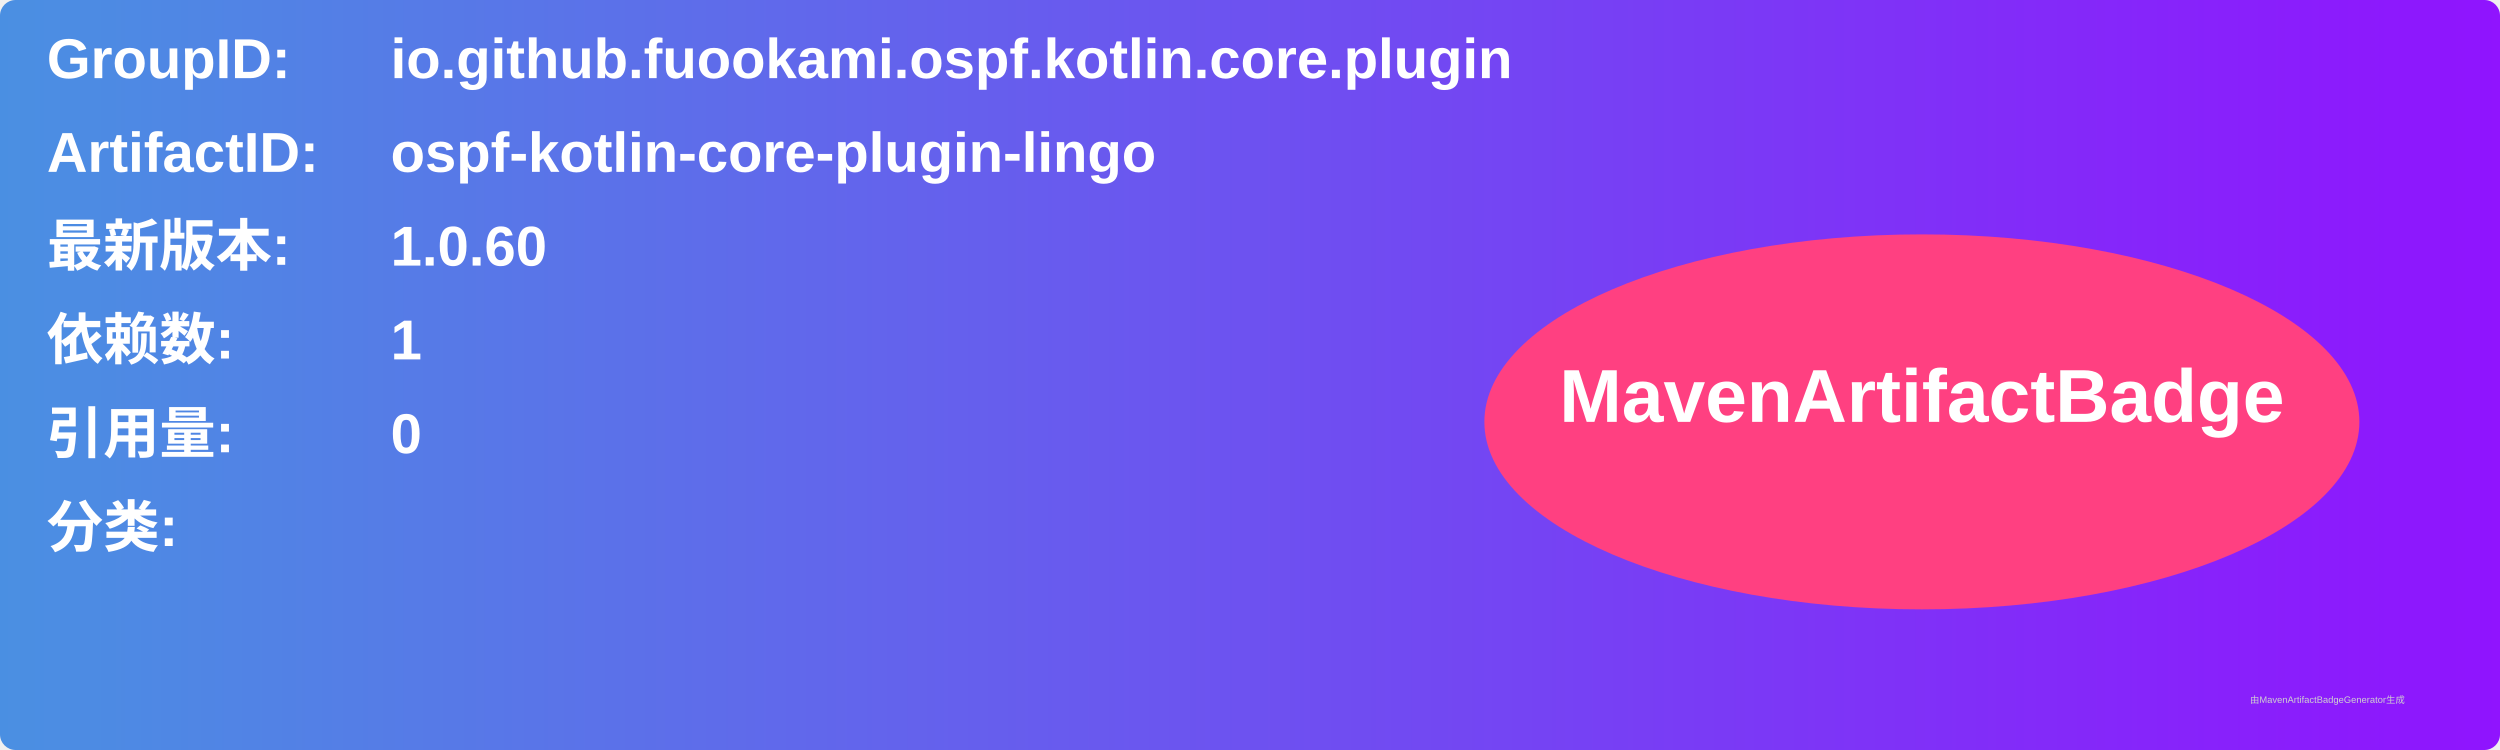
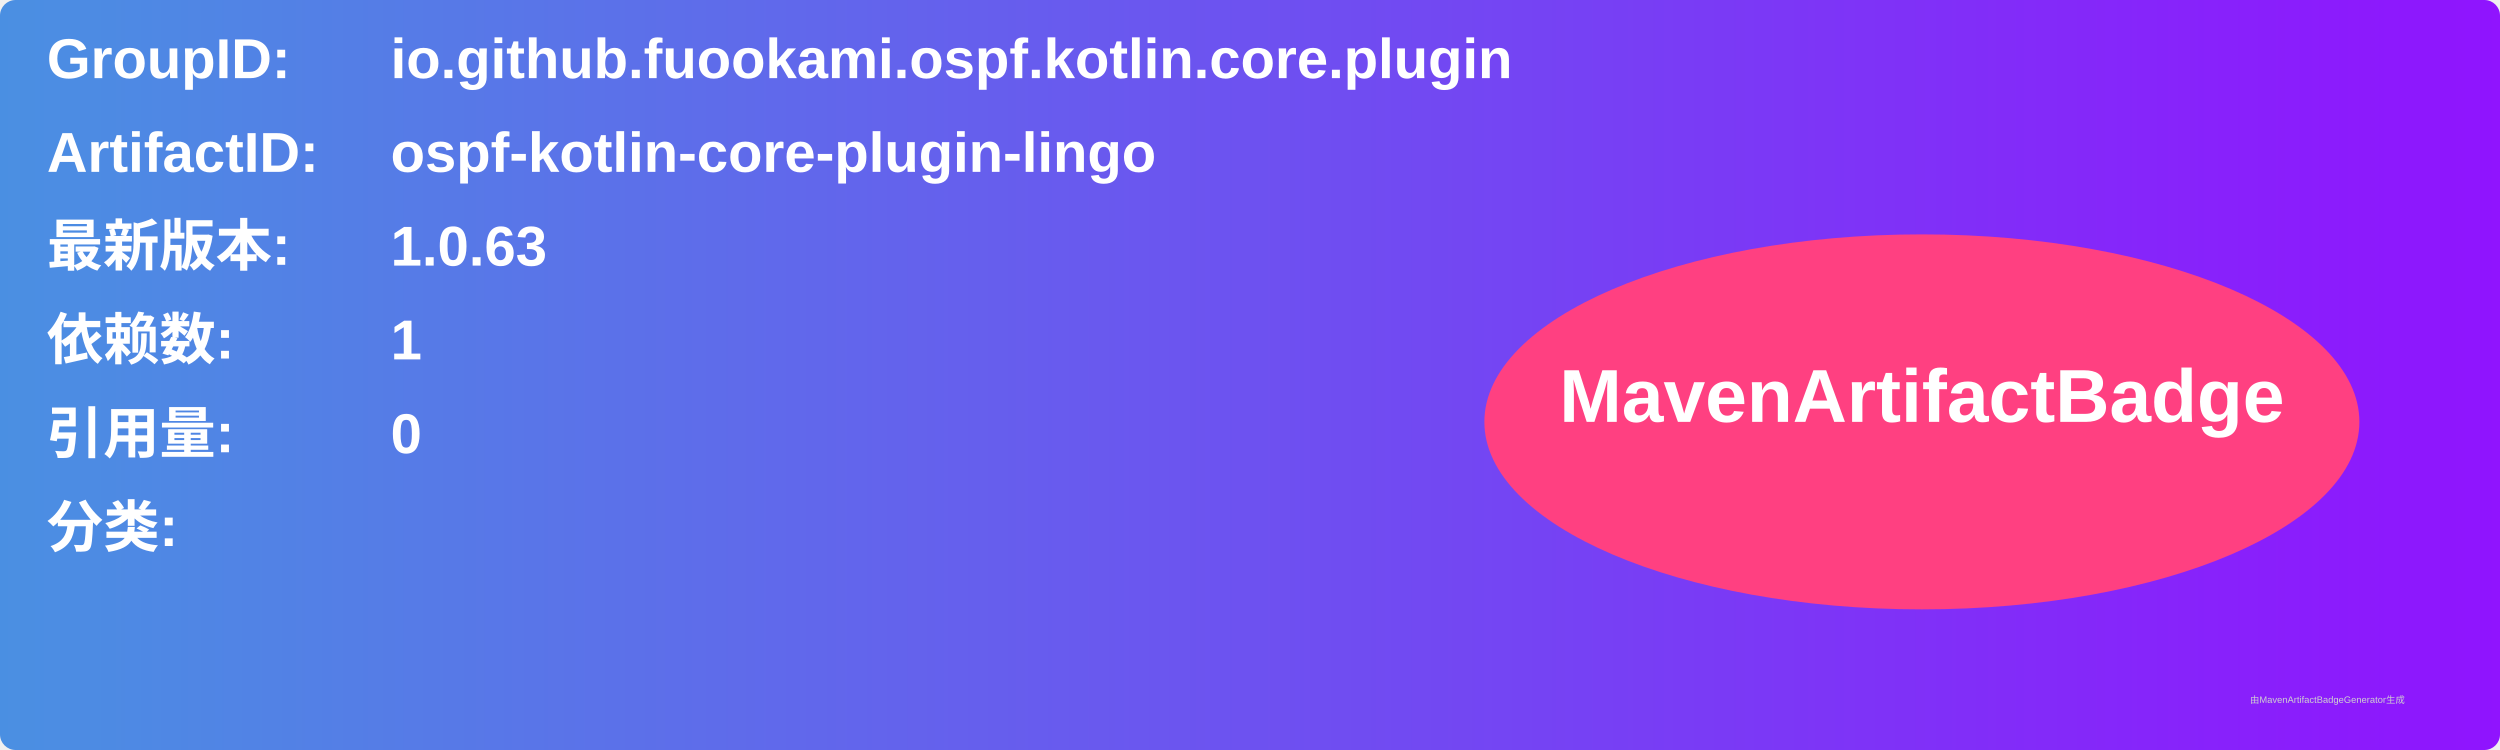
<svg xmlns="http://www.w3.org/2000/svg" width="800" height="240" viewBox="0 0 800 240">
  <linearGradient id="grad" x1="0%" y1="0%" x2="100%" y2="0%">
    <stop offset="0%" stop-color="#4a90e2" />
    <stop offset="100%" stop-color="#9013fe" />
  </linearGradient>
  <rect width="100%" height="100%" rx="5" ry="5" fill="url(#grad)" />
  <g transform="translate(15, 15)">
    <text x="0" y="10" font-family="Arial" font-size="18" fill="white" font-weight="bold" width="260">GroupID:</text>
    <text x="110" y="10" font-family="Arial" font-size="18" fill="white" font-weight="bold" width="460">io.github.fuookami.ospf.kotlin.core.plugin</text>
    <text x="0" y="40" font-family="Arial" font-size="18" fill="white" font-weight="bold" width="260">ArtifactID:</text>
    <text x="110" y="40" font-family="Arial" font-size="18" fill="white" font-weight="bold" width="460">ospf-kotlin-core-plugin-lingo</text>
    <text x="0" y="70" font-family="Arial" font-size="18" fill="white" font-weight="bold">最新版本:</text>
    <text x="110" y="70" font-family="Arial" font-size="18" fill="white" font-weight="bold">
-       <tspan font-weight="bold">1.0.60</tspan>
+       <tspan font-weight="bold">1.0.63</tspan>
    </text>
    <text x="0" y="100" font-family="Arial" font-size="18" fill="white" font-weight="bold">依赖数: </text>
    <text x="110" y="100" font-family="Arial" font-size="18" fill="white">
      <tspan font-weight="bold">1</tspan>
    </text>
    <text x="0" y="130" font-family="Arial" font-size="18" fill="white" font-weight="bold">引用量: </text>
    <text x="110" y="130" font-family="Arial" font-size="18" fill="white">
      <tspan font-weight="bold">0</tspan>
    </text>
    <text x="0" y="160" font-family="Arial" font-size="18" fill="white" font-weight="bold">分类:</text>
    <text x="10" y="190" font-family="Arial" font-size="10" fill="white">
      <tspan font-weight="bold" />
    </text>
    <ellipse cx="600" cy="120" rx="140" ry="60" fill="#ff4081" />
    <text x="600" y="120" text-anchor="middle" font-family="Arial" font-size="24" fill="white" font-weight="bold">MavenArtifactBadge</text>
  </g>
  <text x="720" y="225" font-family="Arial" font-size="3" fill="#d0d0d0">由MavenArtifactBadgeGenerator生成</text>
</svg>
